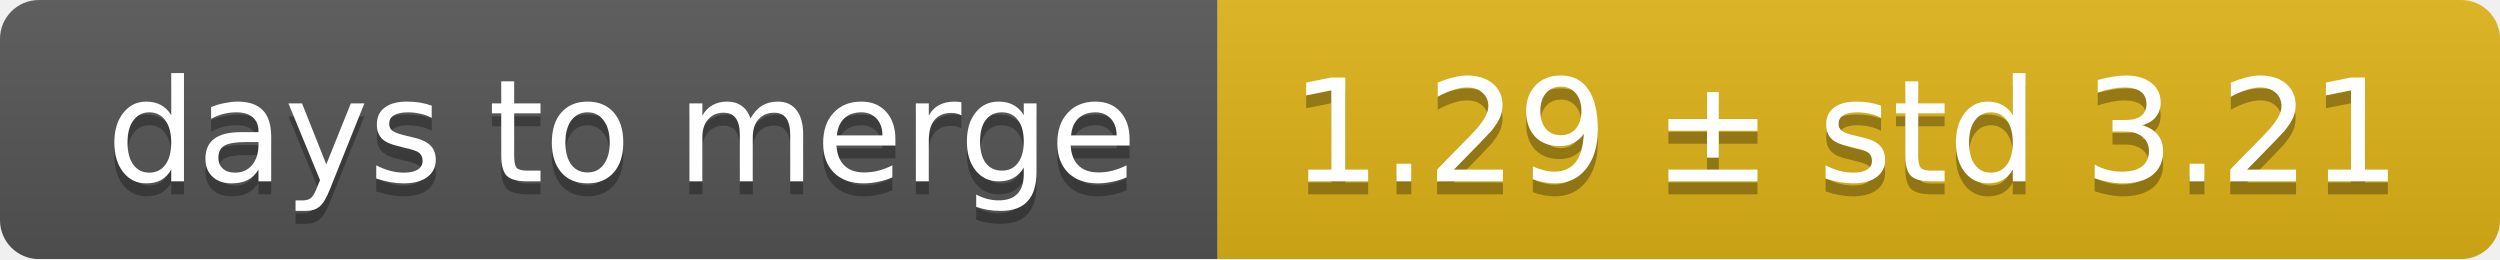
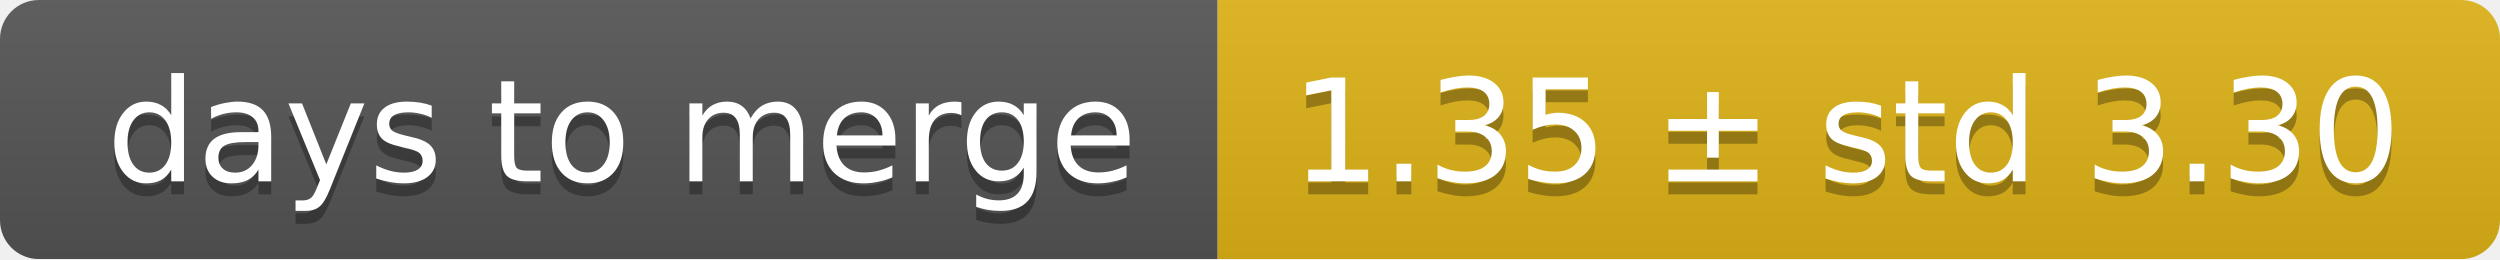
<svg xmlns="http://www.w3.org/2000/svg" width="193" height="20">
  <linearGradient id="smooth" x2="0" y2="100%">
    <stop offset="0" stop-color="#bbb" stop-opacity=".1" />
    <stop offset="1" stop-opacity=".1" />
  </linearGradient>
  <mask id="round">
    <rect width="193" height="20" rx="3" fill="#fff" />
  </mask>
  <g mask="url(#round)">
    <rect width="94" height="20" fill="#555" />
    <rect x="94" width="99" height="20" fill="#dfb317" />
    <rect width="193" height="20" fill="url(#smooth)" />
  </g>
  <g fill="#fff" text-anchor="middle" font-family="DejaVu Sans,Verdana,Geneva,sans-serif" font-size="11">
    <text x="48" y="15" fill="#010101" fill-opacity=".3">days to merge</text>
    <text x="48" y="14">days to merge</text>
-     <text x="142.5" y="15" fill="#010101" fill-opacity=".3">1.29 ± std 3.21</text>
-     <text x="142.5" y="14">1.29 ± std 3.21</text>
+     <text x="142.5" y="15" fill="#010101" fill-opacity=".3">1.35 ± std 3.30</text>
+     <text x="142.5" y="14">1.35 ± std 3.30</text>
  </g>
</svg>
